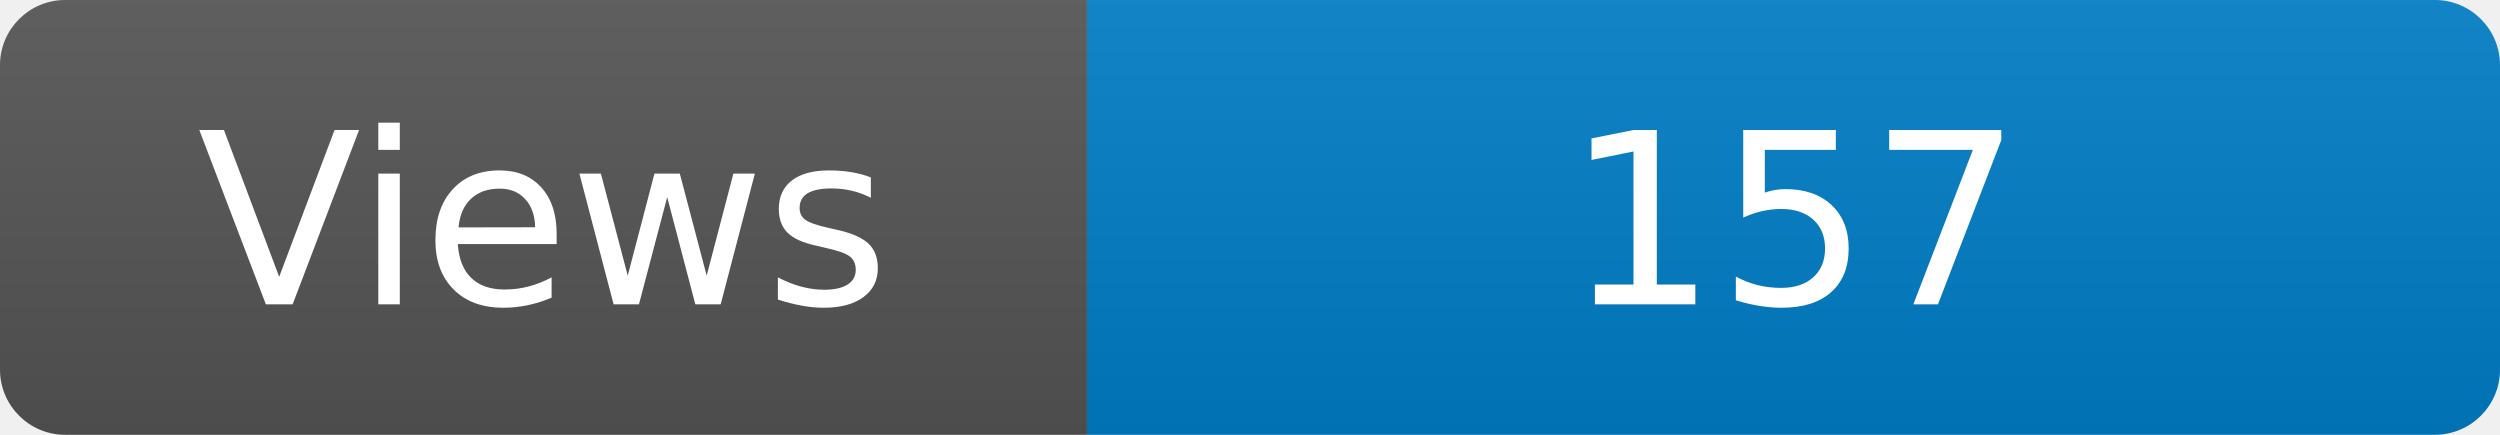
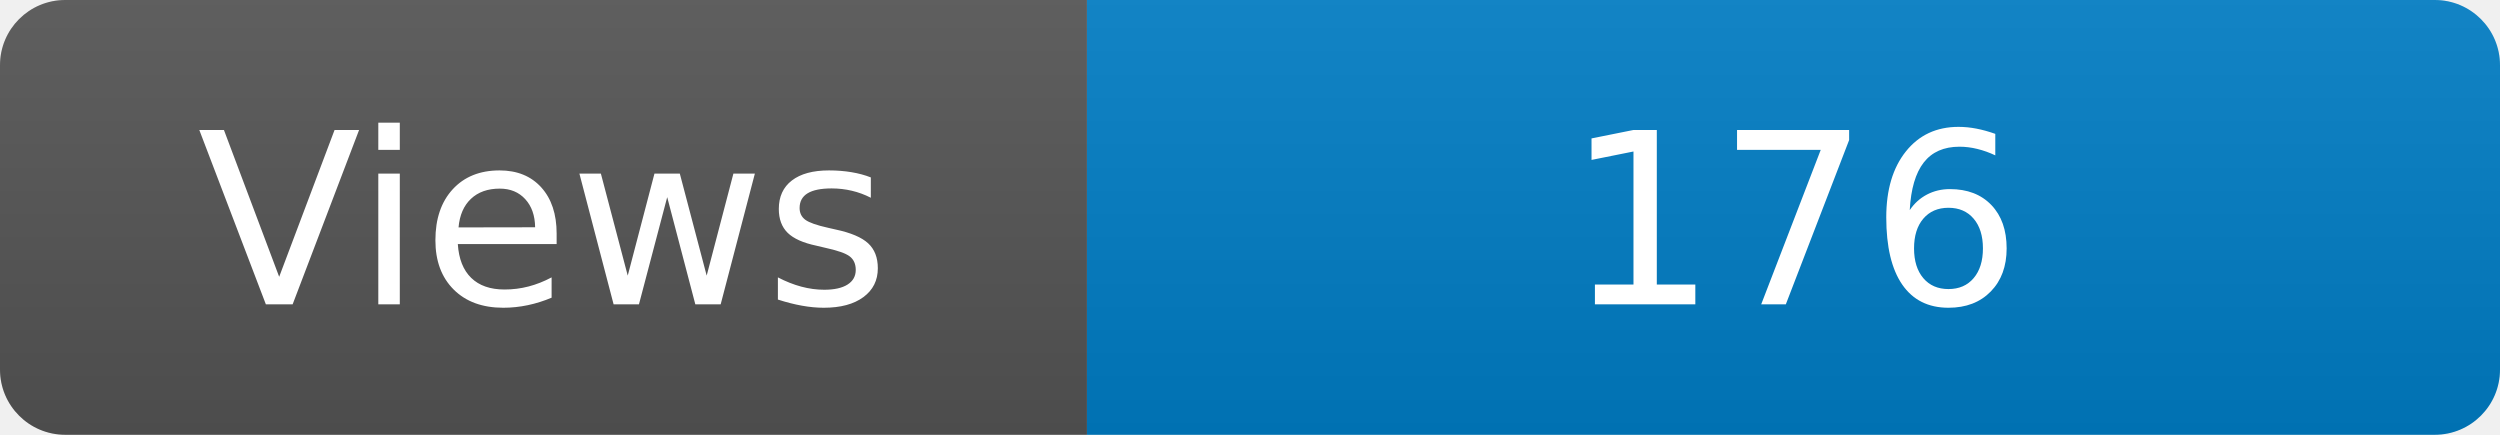
<svg xmlns="http://www.w3.org/2000/svg" width="115" height="20" role="img" aria-label="Maintained?: yes">
  <linearGradient id="s" x2="0" y2="100%">
    <stop offset="0" stop-color="#bbb" stop-opacity=".1" />
    <stop offset="1" stop-opacity=".1" />
  </linearGradient>
  <clipPath id="r">
    <rect width="115" height="20" rx="3" fill="#fff" />
  </clipPath>
  <g clip-path="url(#r)">
    <rect width="50" height="20" fill="#555" />
    <rect x="50" width="160" height="20" fill="#007ec6" />
    <rect width="115" height="20" fill="url(#s)" />
  </g>
  <g fill="#fff" text-anchor="middle" font-family="Verdana,Geneva,DejaVu Sans,sans-serif" font-size="110">
    <text x="250" y="140" transform="scale(.1)" fill="#fff">Views</text>
-     <text x="825" y="140" transform="scale(.1)" fill="#fff">157</text>
+     <text x="825" y="140" transform="scale(.1)" fill="#fff">176</text>
  </g>
</svg>
